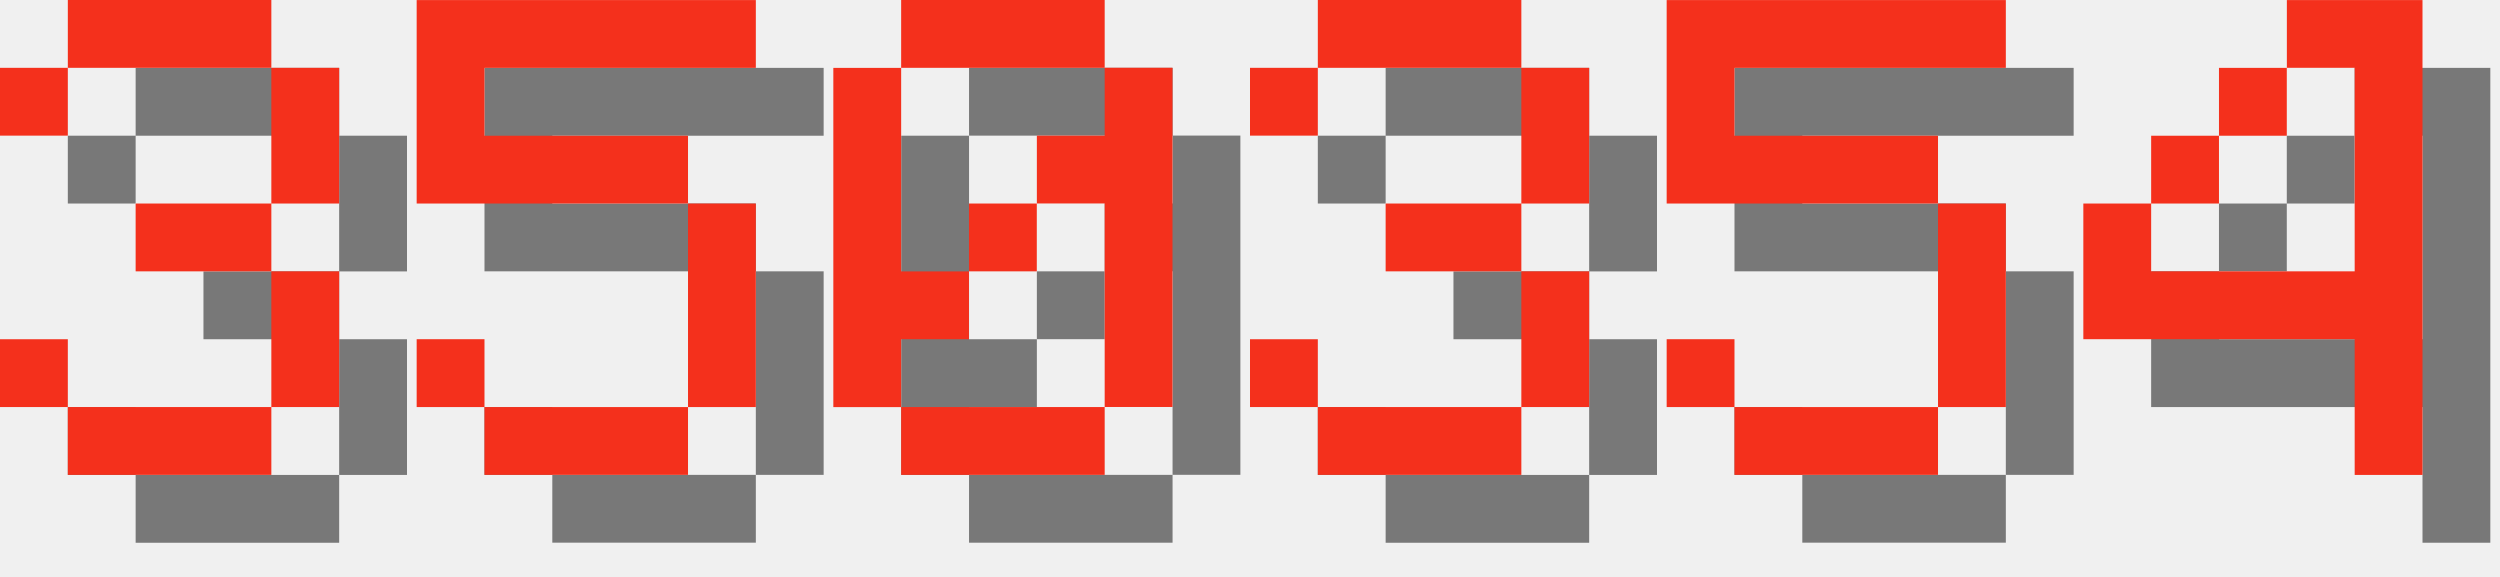
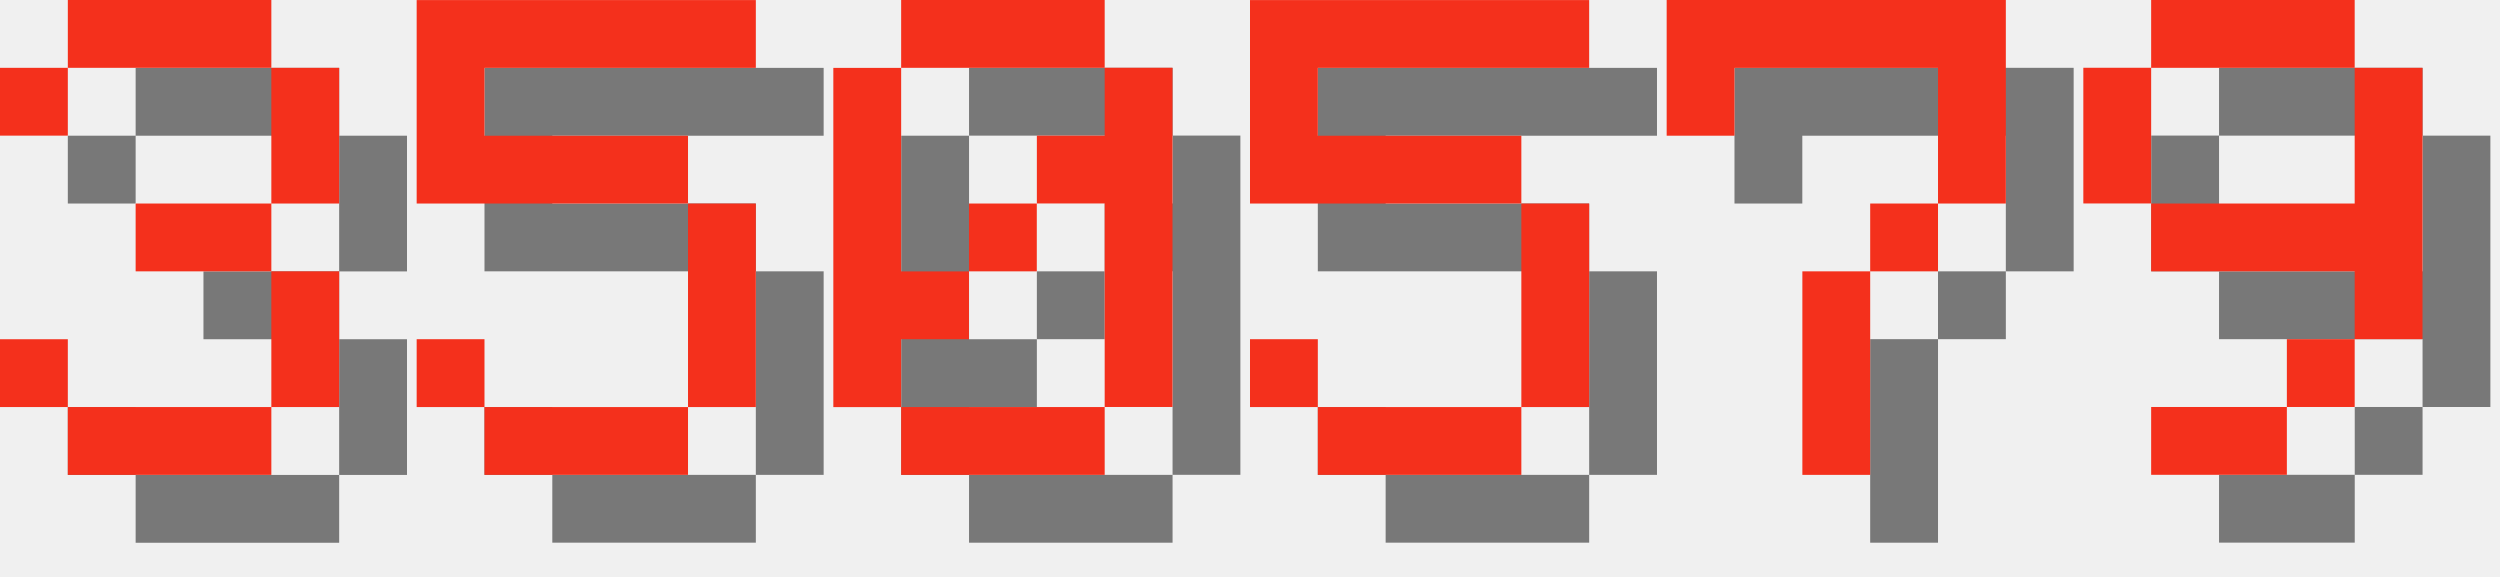
<svg xmlns="http://www.w3.org/2000/svg" version="1.1" width="156.0" height="36">
  <style>
        .text-foreground {
            fill: #F4301C;
        }
        .text-shadow {
            fill: #000000;
            fill-opacity: 0.5;
        }
    </style>
  <g class="digit" id="digit_3" transform="translate(0.0, 0), scale(4)">
    <path id="digit_3_shadow" class="text-shadow" d="m1.058 2.117v1.058h1.058v-1.058h3.175v2.117h-2.117v1.058h2.117v2.117h-3.175v-1.058h-1.058v1.058h1.058v1.058h3.175v-1.058h1.058v-2.117h-1.058v-1.058h1.058v-2.117h-1.058v-1.058h-3.175v1.058h-1.058z" fill-opacity=".5" style="paint-order:stroke fill markers" />
    <path id="digit_3_fg" class="text-foreground" d="m0 1.058v1.058h1.058v-1.058h3.175v2.117h-2.117v1.058h2.117v2.117h-3.175v-1.058h-1.058v1.058h1.058v1.058h3.175v-1.058h1.058v-2.117h-1.058v-1.058h1.058v-2.117h-1.058v-1.058h-3.175v1.058h-1.058z" fill="#fff" style="paint-order:stroke fill markers" />
  </g>
  <g class="digit" id="digit_5" transform="translate(26.0, 0), scale(4)">
    <path id="digit_5_shadow" class="text-shadow" d="m1.058 1.058v3.175h4.233v3.175h-3.175v-1.058h-1.058v1.058h1.058v1.058h3.175v-1.058h1.058v-3.175h-1.058v-1.058h-3.175v-1.058h4.233v-1.058h-5.292z" fill-opacity=".5" style="paint-order:stroke fill markers" />
    <path id="digit_5_fg" class="text-foreground" d="m0 0v3.175h4.233v3.175h-3.175v-1.058h-1.058v1.058h1.058v1.058h3.175v-1.058h1.058v-3.175h-1.058v-1.058h-3.175v-1.058h4.233v-1.058h-5.292z" fill="#fff" style="paint-order:stroke fill markers" />
  </g>
  <g class="digit" id="digit_0" transform="translate(52.0, 0), scale(4)">
    <path id="digit_0_shadow" class="text-shadow" d="m2.117 1.058v1.058h3.175v-1.058h-3.175zm3.175 1.058v1.058h-1.058v1.058h1.058v3.175h1.058v-5.292h-1.058zm0 5.292h-3.175v1.058h3.175v-1.058zm-3.175 0v-1.058h1.058v-1.058h-1.058v-3.175h-1.058v5.292h1.058zm1.058-2.117h1.058v-1.058h-1.058v1.058z" fill-opacity=".5" style="paint-order:stroke fill markers" />
    <path id="digit_0_fg" class="text-foreground" d="m1.058 0v1.058h3.175v-1.058h-3.175zm3.175 1.058v1.058h-1.058v1.058h1.058v3.175h1.058v-5.292h-1.058zm0 5.292h-3.175v1.058h3.175v-1.058zm-3.175 0v-1.058h1.058v-1.058h-1.058v-3.175h-1.058v5.292h1.058zm1.058-2.117h1.058v-1.058h-1.058v1.058z" fill="#fff" style="paint-order:stroke fill markers" />
  </g>
-   <g class="digit" id="digit_3" transform="translate(78.0, 0), scale(4)">
-     <path id="digit_3_shadow" class="text-shadow" d="m1.058 2.117v1.058h1.058v-1.058h3.175v2.117h-2.117v1.058h2.117v2.117h-3.175v-1.058h-1.058v1.058h1.058v1.058h3.175v-1.058h1.058v-2.117h-1.058v-1.058h1.058v-2.117h-1.058v-1.058h-3.175v1.058h-1.058z" fill-opacity=".5" style="paint-order:stroke fill markers" />
-     <path id="digit_3_fg" class="text-foreground" d="m0 1.058v1.058h1.058v-1.058h3.175v2.117h-2.117v1.058h2.117v2.117h-3.175v-1.058h-1.058v1.058h1.058v1.058h3.175v-1.058h1.058v-2.117h-1.058v-1.058h1.058v-2.117h-1.058v-1.058h-3.175v1.058h-1.058z" fill="#fff" style="paint-order:stroke fill markers" />
-   </g>
-   <g class="digit" id="digit_5" transform="translate(104.0, 0), scale(4)">
+   <g class="digit" id="digit_5" transform="translate(78.0, 0), scale(4)">
    <path id="digit_5_shadow" class="text-shadow" d="m1.058 1.058v3.175h4.233v3.175h-3.175v-1.058h-1.058v1.058h1.058v1.058h3.175v-1.058h1.058v-3.175h-1.058v-1.058h-3.175v-1.058h4.233v-1.058h-5.292z" fill-opacity=".5" style="paint-order:stroke fill markers" />
    <path id="digit_5_fg" class="text-foreground" d="m0 0v3.175h4.233v3.175h-3.175v-1.058h-1.058v1.058h1.058v1.058h3.175v-1.058h1.058v-3.175h-1.058v-1.058h-3.175v-1.058h4.233v-1.058h-5.292z" fill="#fff" style="paint-order:stroke fill markers" />
  </g>
-   <g class="digit" id="digit_4" transform="translate(130.0, 0), scale(4)">
-     <path id="digit_4_shadow" class="text-shadow" d="m4.233 1.058v1.058h1.058v3.175h-3.175v-1.058h-1.058v2.117h4.233v2.117h1.058v-7.408h-2.117zm-2.117 3.175h1.058v-1.058h-1.058v1.058zm1.058-1.058h1.058v-1.058h-1.058v1.058z" fill-opacity=".5" style="paint-order:stroke fill markers" />
-     <path id="digit_4_fg" class="text-foreground" d="m3.175 0v1.058h1.058v3.175h-3.175v-1.058h-1.058v2.117h4.233v2.117h1.058v-7.408h-2.117zm-2.117 3.175h1.058v-1.058h-1.058v1.058zm1.058-1.058h1.058v-1.058h-1.058v1.058z" fill="#fff" style="paint-order:stroke fill markers" />
+   <g class="digit" id="digit_7" transform="translate(104.0, 0), scale(4)">
+     <path id="digit_7_shadow" class="text-shadow" d="m1.058 1.058 2e-6 2.117h1.058v-1.058h3.175v1.058l2e-7 1.058h-1.058v1.058h-1.058l4e-7 3.175 1.058 1e-7v-3.175h1.058v-1.058h1.058l5e-7 -1.058v-2.117z" fill-opacity=".5" style="paint-order:stroke fill markers" />
+     <path id="digit_7_fg" class="text-foreground" d="m0 0 2e-6 2.117h1.058v-1.058h3.175v1.058l2e-7 1.058h-1.058v1.058h-1.058l4e-7 3.175 1.058 1e-7v-3.175h1.058v-1.058h1.058l5e-7 -1.058v-2.117z" fill="#fff" style="paint-order:stroke fill markers" />
+   </g>
+   <g class="digit" id="digit_9" transform="translate(130.0, 0), scale(4)">
+     <path id="digit_9_shadow" class="text-shadow" d="m2.117 1.058v1.058h3.175v-1.058h-3.175zm3.175 1.058v2.117h-3.175v1.058h3.175v1.058h1.058v-4.233h-1.058zm0 4.233h-1.058v1.058h1.058v-1.058zm-1.058 1.058h-2.117v1.058h2.117v-1.058zm-2.117-3.175v-2.117h-1.058v2.117h1.058z" fill-opacity=".5" style="paint-order:stroke fill markers" />
+     <path id="digit_9_fg" class="text-foreground" d="m1.058 0v1.058h3.175v-1.058h-3.175zm3.175 1.058v2.117h-3.175v1.058h3.175v1.058h1.058v-4.233h-1.058zm0 4.233h-1.058v1.058h1.058v-1.058zm-1.058 1.058h-2.117v1.058h2.117v-1.058zm-2.117-3.175v-2.117h-1.058v2.117h1.058z" fill="#fff" style="paint-order:stroke fill markers" />
  </g>
</svg>
